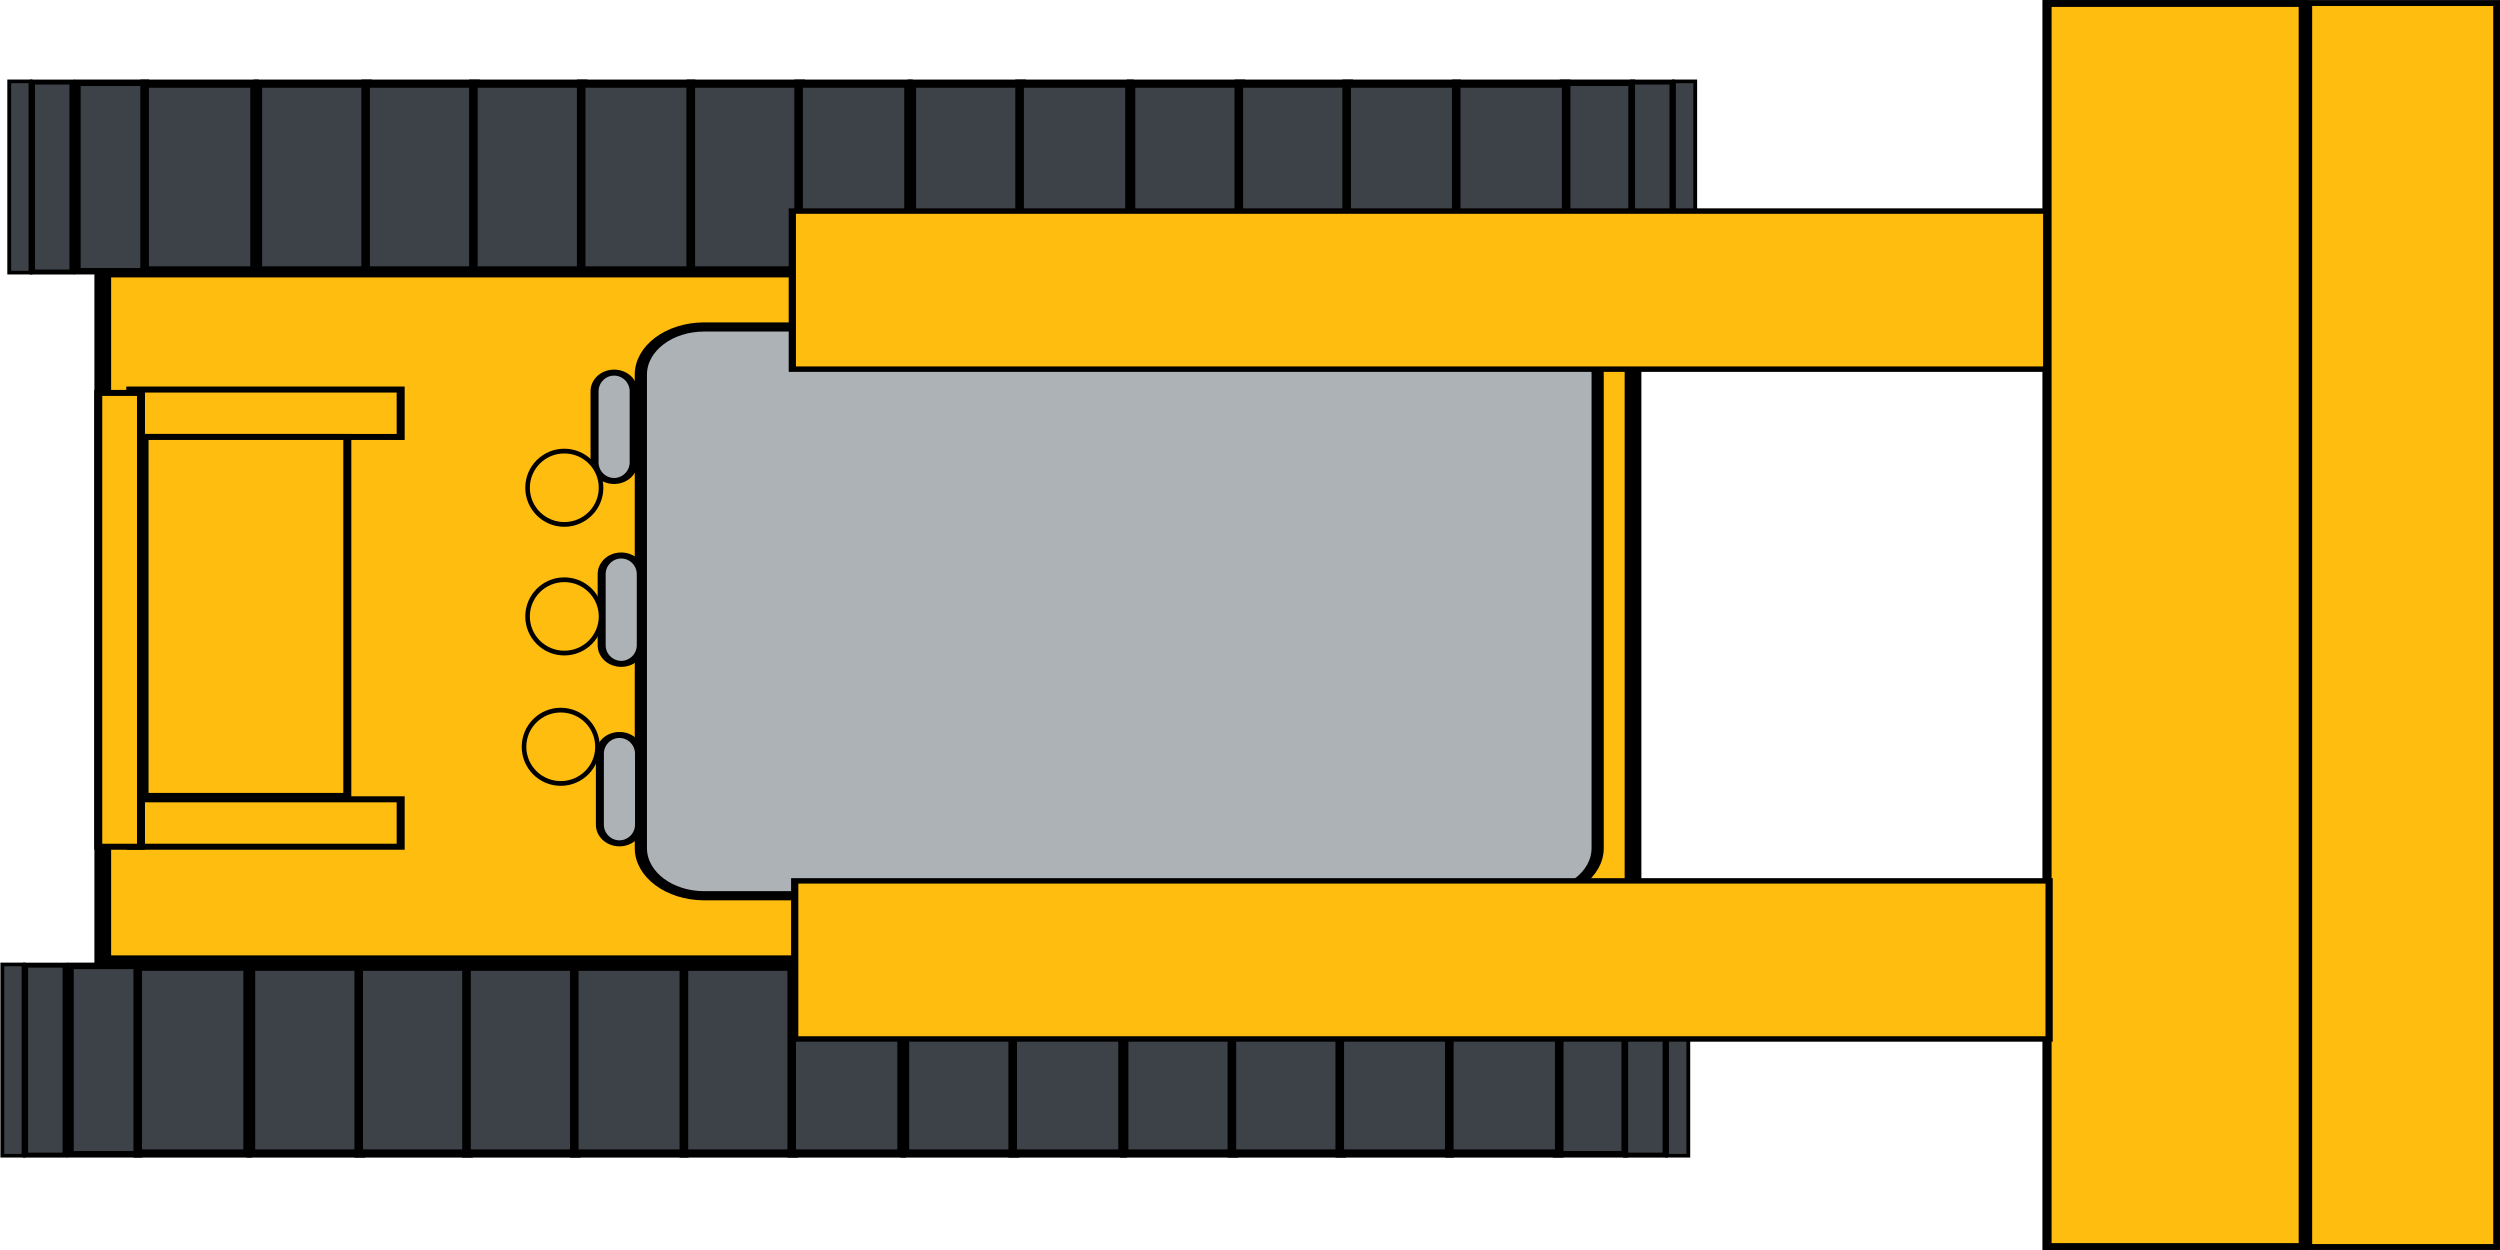
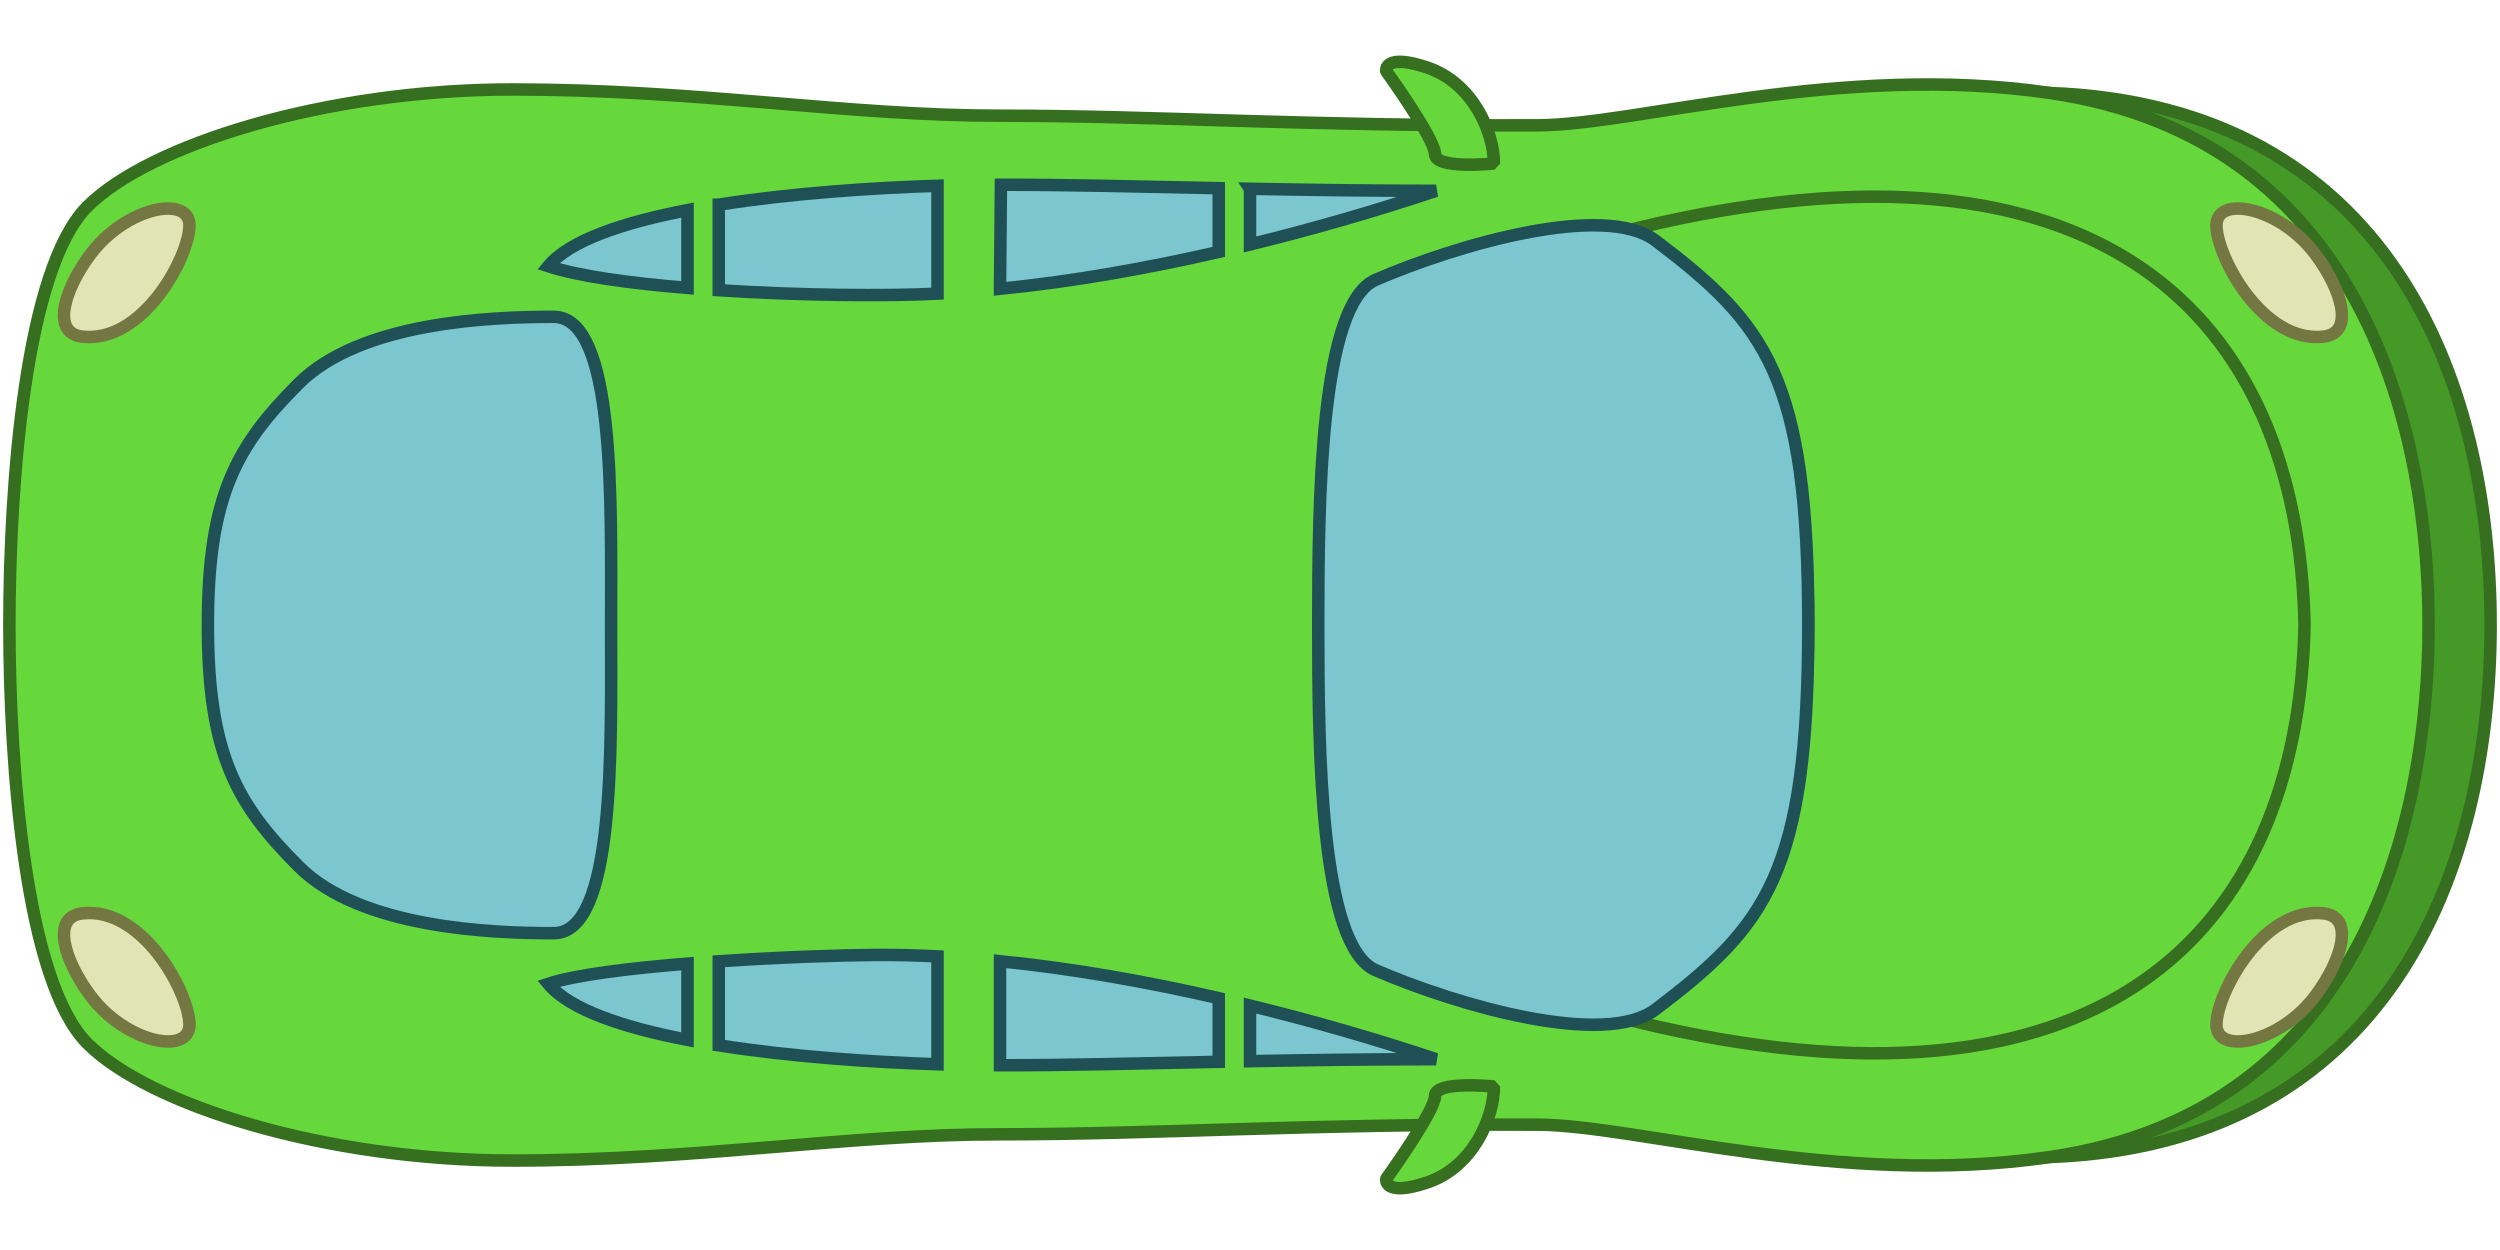
- <svg xmlns="http://www.w3.org/2000/svg" viewBox="0 0 800 400" version="1.0" width="800" height="400">
-   <g transform="matrix(-2.37503 0 0 -1.78375 821.121 433.563)">
-     <rect style="fill:#ffbd0f;stroke:#000;stroke-width:2.254" rx="0" ry="6.083" height="123.878" width="206.178" y="70.544" x="125.706" />
-     <g transform="matrix(.95861 0 0 1.21509 -135.794 -265.298)">
-       <rect style="fill:#3d4248;stroke:#000;stroke-width:1.208" rx="0" ry="6.211" height="27.571" width="15.449" y="378.45" x="450.63" />
-       <rect style="fill:#3d4248;stroke:#000;stroke-width:1.208" rx="0" ry="6.211" height="27.571" width="15.449" y="378.45" x="435.48" />
-       <rect style="fill:#3d4248;stroke:#000;stroke-width:1.208" rx="0" ry="6.211" height="27.571" width="15.449" y="378.45" x="420.33" />
-       <rect style="fill:#3d4248;stroke:#000;stroke-width:1.208" rx="0" ry="6.211" height="27.571" width="15.449" y="378.45" x="405.18" />
-       <rect style="fill:#3d4248;stroke:#000;stroke-width:1.208" rx="0" ry="6.211" height="27.571" width="15.449" y="378.45" x="389.77" />
-       <rect style="fill:#3d4248;stroke:#000;stroke-width:1.208" rx="0" ry="6.211" height="27.571" width="15.449" y="378.45" x="374.62" />
-       <rect style="fill:#3d4248;stroke:#000;stroke-width:1.208" rx="0" ry="6.211" height="27.571" width="15.449" y="378.45" x="358.71" />
-       <rect style="fill:#3d4248;stroke:#000;stroke-width:1.208" rx="0" ry="6.211" height="27.571" width="15.449" y="378.45" x="343.56" />
-       <rect style="fill:#3d4248;stroke:#000;stroke-width:1.208" rx="0" ry="6.211" height="27.571" width="15.449" y="378.45" x="327.9" />
-       <rect style="fill:#3d4248;stroke:#000;stroke-width:1.208" rx="0" ry="6.211" height="27.571" width="15.449" y="378.45" x="312.75" />
-       <rect style="fill:#3d4248;stroke:#000;stroke-width:1.208" rx="0" ry="6.211" height="27.571" width="15.449" y="378.45" x="297.59" />
-       <rect style="fill:#3d4248;stroke:#000;stroke-width:.959" rx="0" ry="6.267" height="27.821" width="9.638" y="378.33" x="272.97" />
-       <rect style="fill:#3d4248;stroke:#000;stroke-width:.959" rx="0" ry="6.267" height="27.821" width="9.638" y="378.33" x="481.82" />
-       <rect style="fill:#3d4248;stroke:#000;stroke-width:.732" rx="0" ry="6.318" height="28.047" width="5.571" y="378.21" x="267.3" />
-       <rect style="fill:#3d4248;stroke:#000;stroke-width:.732" rx="0" ry="6.318" height="28.047" width="5.571" y="378.21" x="492.19" />
-       <rect style="fill:#3d4248;stroke:#000;stroke-width:.538" rx="0" ry="6.362" height="28.241" width="2.988" y="378.12" x="264.05" />
-       <rect style="fill:#3d4248;stroke:#000;stroke-width:.538" rx="0" ry="6.362" height="28.241" width="2.988" y="378.12" x="498.03" />
-       <rect style="fill:#3d4248;stroke:#000;stroke-width:1.208" rx="0" ry="6.211" height="27.571" width="15.449" y="378.45" x="466.54" />
-       <rect style="fill:#3d4248;stroke:#000;stroke-width:1.208" rx="0" ry="6.211" height="27.571" width="15.449" y="378.45" x="282.19" />
-     </g>
-     <g transform="matrix(.95861 0 0 1.21509 -134.864 -423.721)">
-       <rect style="fill:#3d4248;stroke:#000;stroke-width:1.208" rx="0" ry="6.211" height="27.571" width="15.449" y="378.45" x="450.63" />
-       <rect style="fill:#3d4248;stroke:#000;stroke-width:1.208" rx="0" ry="6.211" height="27.571" width="15.449" y="378.45" x="435.48" />
-       <rect style="fill:#3d4248;stroke:#000;stroke-width:1.208" rx="0" ry="6.211" height="27.571" width="15.449" y="378.45" x="420.33" />
-       <rect style="fill:#3d4248;stroke:#000;stroke-width:1.208" rx="0" ry="6.211" height="27.571" width="15.449" y="378.45" x="405.18" />
-       <rect style="fill:#3d4248;stroke:#000;stroke-width:1.208" rx="0" ry="6.211" height="27.571" width="15.449" y="378.45" x="389.77" />
-       <rect style="fill:#3d4248;stroke:#000;stroke-width:1.208" rx="0" ry="6.211" height="27.571" width="15.449" y="378.45" x="374.62" />
-       <rect style="fill:#3d4248;stroke:#000;stroke-width:1.208" rx="0" ry="6.211" height="27.571" width="15.449" y="378.45" x="358.71" />
-       <rect style="fill:#3d4248;stroke:#000;stroke-width:1.208" rx="0" ry="6.211" height="27.571" width="15.449" y="378.45" x="343.56" />
-       <rect style="fill:#3d4248;stroke:#000;stroke-width:1.208" rx="0" ry="6.211" height="27.571" width="15.449" y="378.45" x="327.9" />
-       <rect style="fill:#3d4248;stroke:#000;stroke-width:1.208" rx="0" ry="6.211" height="27.571" width="15.449" y="378.45" x="312.75" />
-       <rect style="fill:#3d4248;stroke:#000;stroke-width:1.208" rx="0" ry="6.211" height="27.571" width="15.449" y="378.45" x="297.59" />
-       <rect style="fill:#3d4248;stroke:#000;stroke-width:.959" rx="0" ry="6.267" height="27.821" width="9.638" y="378.33" x="272.97" />
-       <rect style="fill:#3d4248;stroke:#000;stroke-width:.959" rx="0" ry="6.267" height="27.821" width="9.638" y="378.33" x="481.82" />
-       <rect style="fill:#3d4248;stroke:#000;stroke-width:.732" rx="0" ry="6.318" height="28.047" width="5.571" y="378.21" x="267.3" />
-       <rect style="fill:#3d4248;stroke:#000;stroke-width:.732" rx="0" ry="6.318" height="28.047" width="5.571" y="378.21" x="492.19" />
-       <rect style="fill:#3d4248;stroke:#000;stroke-width:.538" rx="0" ry="6.362" height="28.241" width="2.988" y="378.12" x="264.05" />
-       <rect style="fill:#3d4248;stroke:#000;stroke-width:.538" rx="0" ry="6.362" height="28.241" width="2.988" y="378.12" x="498.03" />
-       <rect style="fill:#3d4248;stroke:#000;stroke-width:1.208" rx="0" ry="6.211" height="27.571" width="15.449" y="378.45" x="466.54" />
-       <rect style="fill:#3d4248;stroke:#000;stroke-width:1.208" rx="0" ry="6.211" height="27.571" width="15.449" y="378.45" x="282.19" />
-     </g>
-     <rect style="fill:#adb2b6;stroke:#000;stroke-width:1.644" ry="8.542" height="102.038" width="128.914" y="82.368" x="130.47" />
-     <rect style="fill:#adb2b6;stroke:#000;stroke-width:1.079" ry="3.341" height="19.441" width="5.272" y="91.77" x="259.633" />
-     <rect style="fill:#adb2b6;stroke:#000;stroke-width:1.079" ry="3.341" height="19.441" width="5.272" y="123.967" x="259.394" />
-     <rect style="fill:#adb2b6;stroke:#000;stroke-width:1.079" ry="3.341" height="19.441" width="5.272" y="156.775" x="260.352" />
-     <ellipse style="fill:#ffbd0f;stroke:#000" transform="matrix(.61881 0 0 .84887 109.596 -172.83)" cx="259.5" cy="332.112" rx="8" ry="7.75" />
-     <ellipse style="fill:#ffbd0f;stroke:#000" transform="matrix(.61881 0 0 .84887 109.117 -149.44)" cx="259.5" cy="332.112" rx="8" ry="7.75" />
-     <ellipse style="fill:#ffbd0f;stroke:#000" transform="matrix(.61881 0 0 .84887 109.117 -126.359)" cx="259.5" cy="332.112" rx="8" ry="7.75" />
-     <rect style="fill:#ffbd0f;stroke:#000;stroke-width:1.079" rx="0" ry="3.341" height="8.506" width="36.427" y="91.162" x="291.747" />
-     <rect style="fill:#ffbd0f;stroke:#000;stroke-width:1.079" rx="0" ry="3.341" height="8.506" width="36.427" y="164.673" x="291.747" />
-     <rect style="fill:#ffbd0f;stroke:#000;stroke-width:1.076" rx="0" ry="3.317" height="81.415" width="5.755" y="91.16" x="326.736" />
-     <rect style="fill:#ffbd0f;stroke:#000;stroke-width:1.079" rx="0" ry="3.341" height="64.4" width="27.32" y="100.276" x="298.936" />
-     <rect style="fill:#ffbd0f;stroke:#000;stroke-width:1.063" rx="0" ry="10.959" height="223.166" width="25.46" y="19.353" x="9.273" />
-     <rect style="fill:#ffbd0f;stroke:#000;stroke-width:1.237" rx="0" ry="10.951" height="223.006" width="34.529" y="19.435" x="35.398" />
-     <rect style="fill:#ffbd0f;stroke:#000;stroke-width:.976" rx="0" ry="1.393" height="28.361" width="169.012" y="56.674" x="69.643" />
-     <rect style="fill:#ffbd0f;stroke:#000;stroke-width:.976" rx="0" ry="1.393" height="28.361" width="169.012" y="176.836" x="69.965" />
+ <svg xmlns="http://www.w3.org/2000/svg" width="800" height="400" viewBox="0 0 211.667 105.833" version="1.1" id="svg8">
+   <g id="layer1">
+     <path style="display:inline;fill:#449927;fill-opacity:1;stroke:#356f1f;stroke-width:1.058;stroke-linecap:butt;stroke-linejoin:miter;stroke-miterlimit:4;stroke-dasharray:none;stroke-opacity:1" d="M173.565 97.964c28.53-1.106 37.308-24.04 37.308-45.047 0-21.007-8.779-43.942-37.308-45.047 0 0 26.804 24.04 26.804 45.047 0 21.007-26.804 45.047-26.804 45.047z" id="path1457-6" />
+     <path style="display:inline;fill:#66d83c;fill-opacity:1;stroke:#356f1f;stroke-width:1.058;stroke-linecap:butt;stroke-linejoin:miter;stroke-miterlimit:4;stroke-dasharray:none;stroke-opacity:1" d="M173.565 7.87c-17.848-2.599-34.955 2.707-43.377 2.74-19.499.08-32.37-.815-45.516-.815-13.145 0-25.541-2.221-41.297-2.221-15.756 0-30.72 4.657-35.973 9.909C2.151 22.735.794 40.987.794 52.917c0 11.93 1.357 30.182 6.609 35.433 5.251 5.252 20.216 9.91 35.972 9.91s28.152-2.222 41.297-2.222c13.146 0 26.017-.895 45.516-.816 8.422.035 25.53 5.34 43.377 2.742 26.974-3.927 32.056-29.292 32.056-45.047 0-15.755-5.082-41.12-32.056-45.047z" id="path1269" />
+     <path style="display:inline;fill:#66d83c;fill-opacity:1;stroke:#356f1f;stroke-width:1.058;stroke-linecap:butt;stroke-linejoin:miter;stroke-miterlimit:4;stroke-dasharray:none;stroke-opacity:1" d="M138.59 19.316c39.195-9.464 56.002 7.342 56.527 33.6-.525 26.26-17.332 43.065-56.526 33.601 9.363-7.088 14.51-12.593 14.51-33.6s-5.147-26.513-14.51-33.6z" id="path1271-3" />
+     <path style="display:inline;fill:#7bc6cf;fill-opacity:1;stroke:#1f5056;stroke-width:1.058;stroke-linecap:butt;stroke-linejoin:miter;stroke-miterlimit:4;stroke-dasharray:none;stroke-opacity:1" d="M140.166 20.367c-4.291-3.249-16.637.279-23.685 3.319-4.728 2.04-4.87 18.727-4.87 29.23 0 10.504.142 27.192 4.87 29.231 7.048 3.04 19.394 6.568 23.685 3.32 9.364-7.088 12.935-11.543 12.935-32.55 0-21.007-3.571-25.463-12.935-32.55z" id="path1271" />
+     <path style="display:inline;fill:#7bc6cf;fill-opacity:1;stroke:#1f5056;stroke-width:1.058;stroke-linecap:butt;stroke-linejoin:miter;stroke-miterlimit:4;stroke-dasharray:none;stroke-opacity:1" d="M25.291 32.474c5.252-5.252 16.34-5.65 21.591-5.65 5.252 0 4.856 15.589 4.856 26.093 0 10.503.396 26.093-4.856 26.093s-16.339-.4-21.591-5.65c-5.252-5.253-7.69-9.484-7.69-20.443 0-10.96 2.438-15.19 7.69-20.443z" id="path1273" />
+     <path id="path1275" style="display:inline;fill:#7bc6cf;fill-opacity:1;stroke:#1f5056;stroke-width:1.058;stroke-linecap:butt;stroke-linejoin:miter;stroke-miterlimit:4;stroke-dasharray:none;stroke-opacity:1" d="M84.667 24.454c6.312-.633 12.635-1.776 18.52-3.126v-5.396c-6.902-.142-13.014-.298-18.442-.289zM60.854 17.33v7.242c6.877.446 14.207.511 18.521.29v-9.134c-5.358.167-12.312.62-18.52 1.602zm44.98-1.346V20.7a203.307 203.307 0 0 0 15.755-4.546c-5.663 0-10.877-.079-15.756-.172zm-47.626 1.806c-5.437 1.045-9.967 2.563-11.788 4.748 2.58.846 6.95 1.446 11.788 1.84z" />
+     <path style="display:inline;fill:#e1e4b4;fill-opacity:1;stroke:#757742;stroke-width:1.058;stroke-linecap:butt;stroke-linejoin:bevel;stroke-miterlimit:4;stroke-dasharray:none;stroke-opacity:1" d="M196.08 21.584c-2.993-4.052-8.42-5.113-8.42-2.506 0 2.606 3.898 10.011 9.077 9.422 2.65-.302 1.534-3.952-.656-6.916z" id="path1228" />
+     <path style="display:inline;fill:#e1e4b4;fill-opacity:1;stroke:#757742;stroke-width:1.058;stroke-linecap:butt;stroke-linejoin:bevel;stroke-miterlimit:4;stroke-dasharray:none;stroke-opacity:1" d="M196.08 84.25c-2.993 4.052-8.42 5.112-8.42 2.506 0-2.606 3.898-10.012 9.077-9.423 2.65.302 1.534 3.952-.656 6.917z" id="path1228-3" />
+     <path style="display:inline;fill:#66d83c;fill-opacity:1;stroke:#356f1f;stroke-width:1.058;stroke-linecap:butt;stroke-linejoin:bevel;stroke-miterlimit:4;stroke-dasharray:none;stroke-opacity:1" d="M126.487 13.842c0-2.606-1.76-6.83-5.67-8.133-3.709-1.236-3.452.315-3.452.315s4.136 5.727 4.136 7.03 4.986.788 4.986.788z" id="path1498" />
+     <path style="display:inline;fill:#66d83c;fill-opacity:1;stroke:#356f1f;stroke-width:1.058;stroke-linecap:butt;stroke-linejoin:bevel;stroke-miterlimit:4;stroke-dasharray:none;stroke-opacity:1" d="M126.487 91.992c0 2.606-1.76 6.83-5.67 8.132-3.709 1.237-3.452-.314-3.452-.314s4.136-5.728 4.136-7.03c0-1.304 4.986-.788 4.986-.788z" id="path1498-5" />
+     <path id="path1275-7" style="display:inline;fill:#7bc6cf;fill-opacity:1;stroke:#1f5056;stroke-width:1.058;stroke-linecap:butt;stroke-linejoin:miter;stroke-miterlimit:4;stroke-dasharray:none;stroke-opacity:1" d="M74.162 80.85c-2.893.017-8.087.188-13.308.54v7.114c6.21.982 13.163 1.434 18.521 1.602v-9.132a91.105 91.105 0 0 0-5.213-.124zm10.505.53v8.81c5.383.011 11.557-.146 18.52-.29v-5.39c-5.886-1.35-12.207-2.498-18.52-3.13zm-26.459.204c-4.897.393-9.475.954-11.788 1.713 1.821 2.184 6.35 3.702 11.788 4.746zm47.625 3.552v4.71c4.866-.092 10.11-.167 15.756-.167a203.123 203.123 0 0 0-15.756-4.543z" />
+     <path style="display:inline;fill:#e1e4b4;fill-opacity:1;stroke:#757742;stroke-width:1.058;stroke-linecap:butt;stroke-linejoin:bevel;stroke-miterlimit:4;stroke-dasharray:none;stroke-opacity:1" d="M7.62 21.584c2.992-4.053 8.42-5.113 8.42-2.506 0 2.606-3.898 10.011-9.077 9.422-2.65-.302-1.533-3.952.656-6.916z" id="path1228-0" />
+     <path style="display:inline;fill:#e1e4b4;fill-opacity:1;stroke:#757742;stroke-width:1.058;stroke-linecap:butt;stroke-linejoin:bevel;stroke-miterlimit:4;stroke-dasharray:none;stroke-opacity:1" d="M7.62 84.25c2.993 4.052 8.42 5.112 8.42 2.506 0-2.606-3.898-10.012-9.077-9.423-2.65.302-1.533 3.952.656 6.917z" id="path1228-3-9" />
  </g>
</svg>
